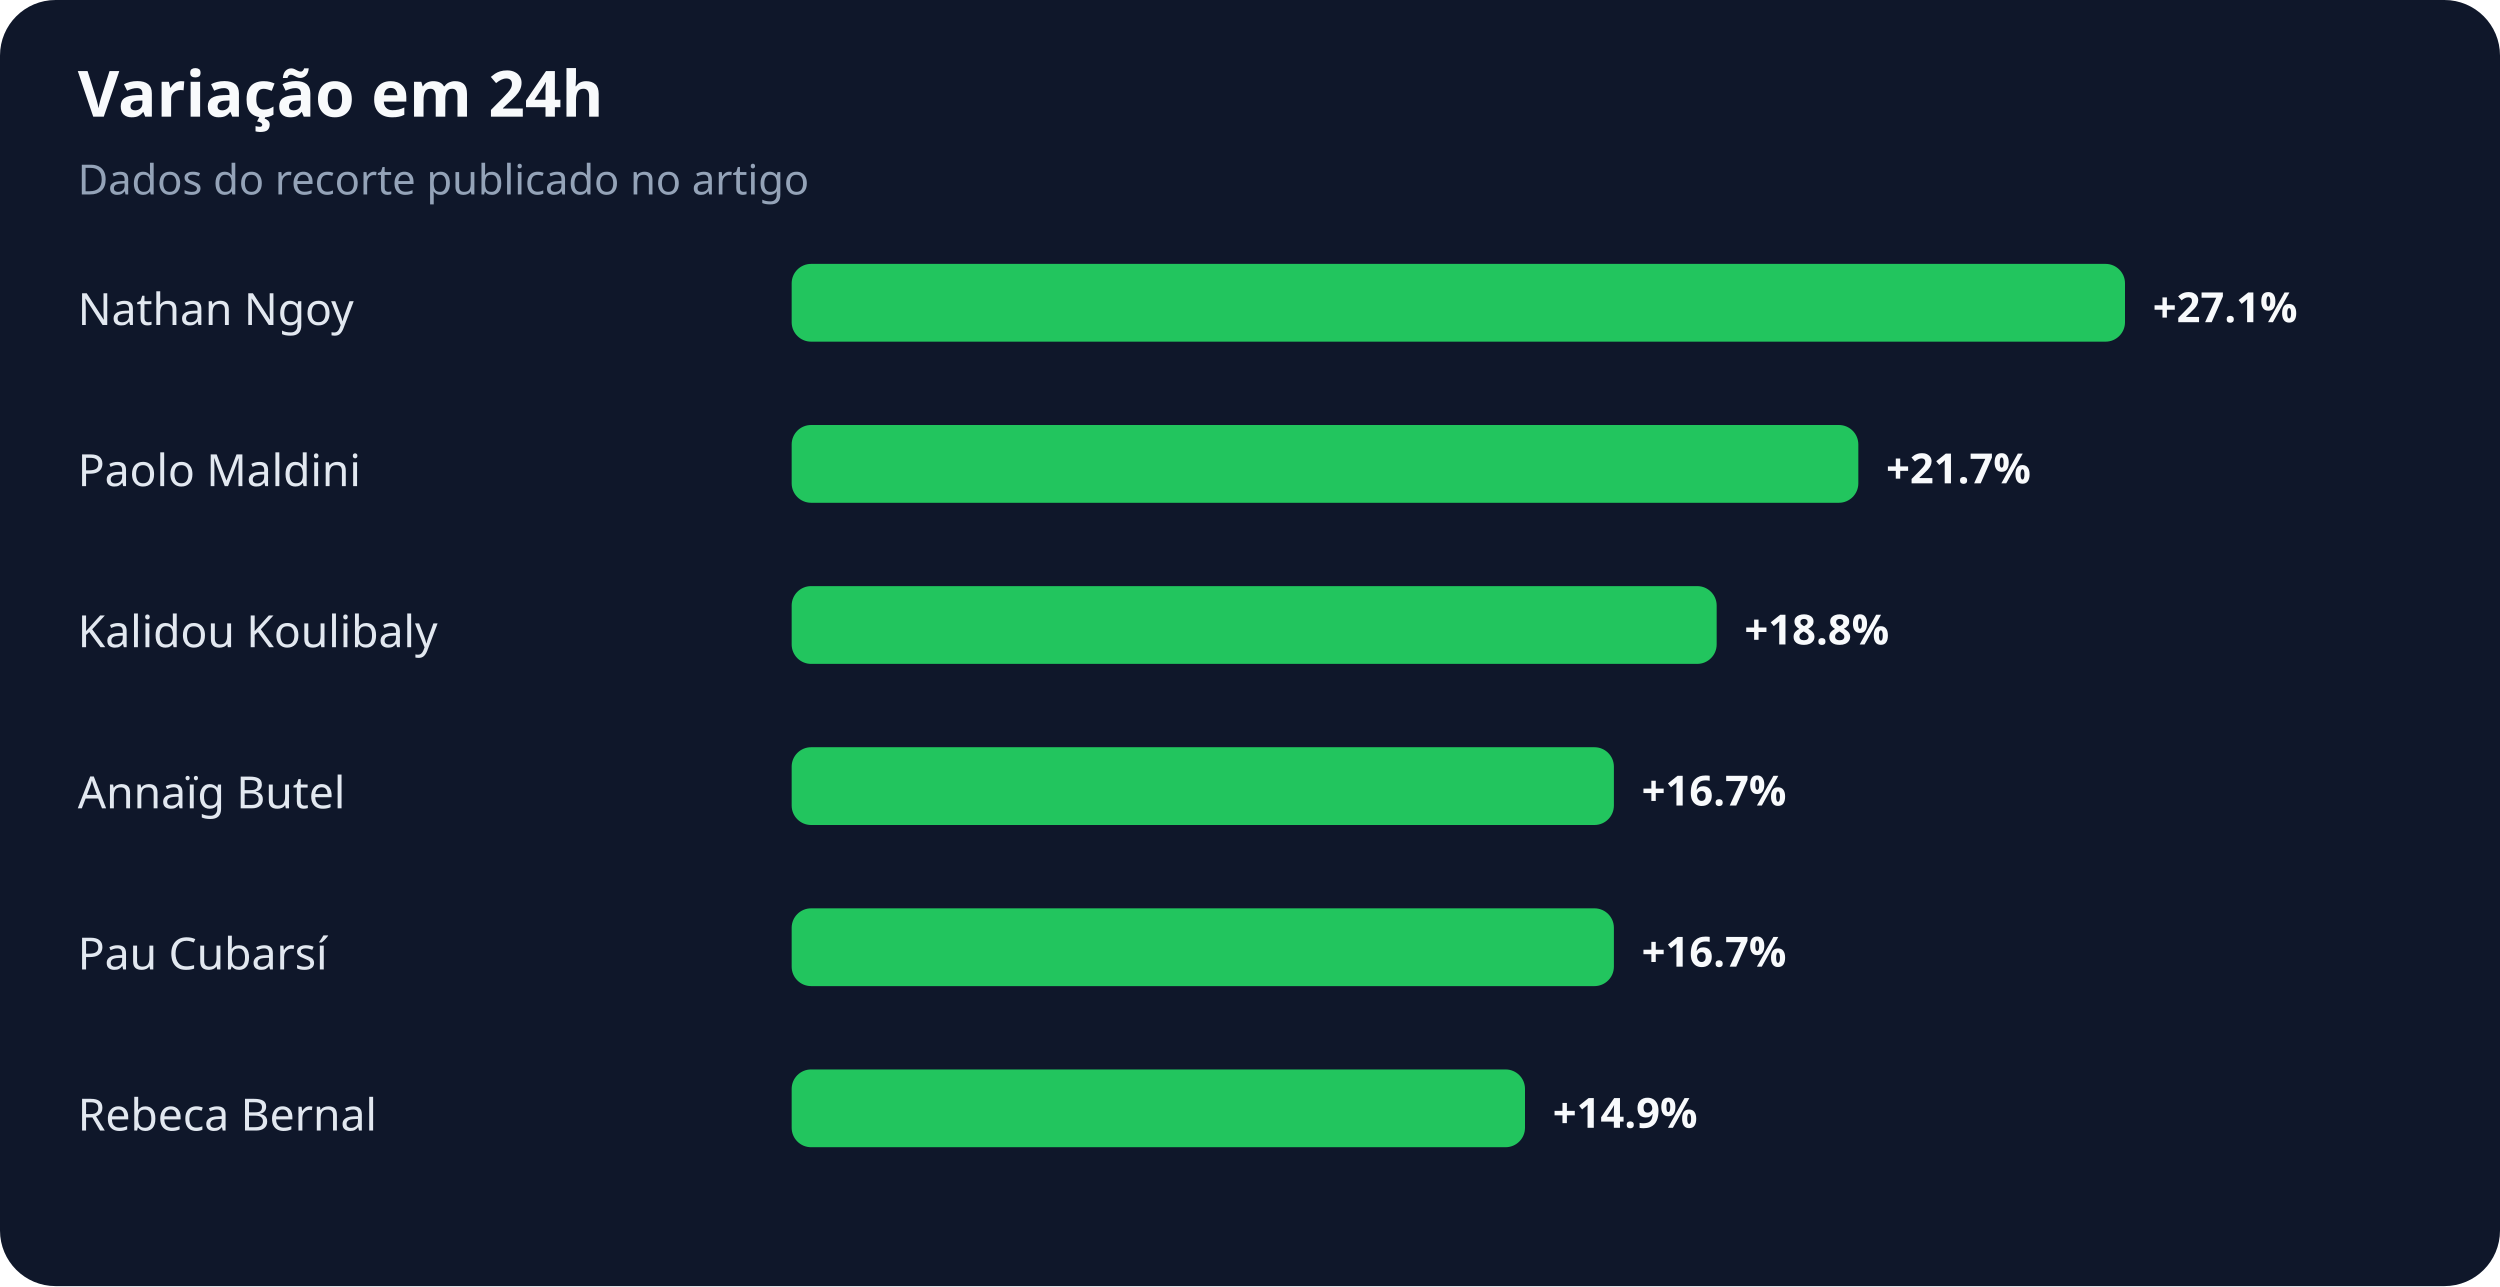
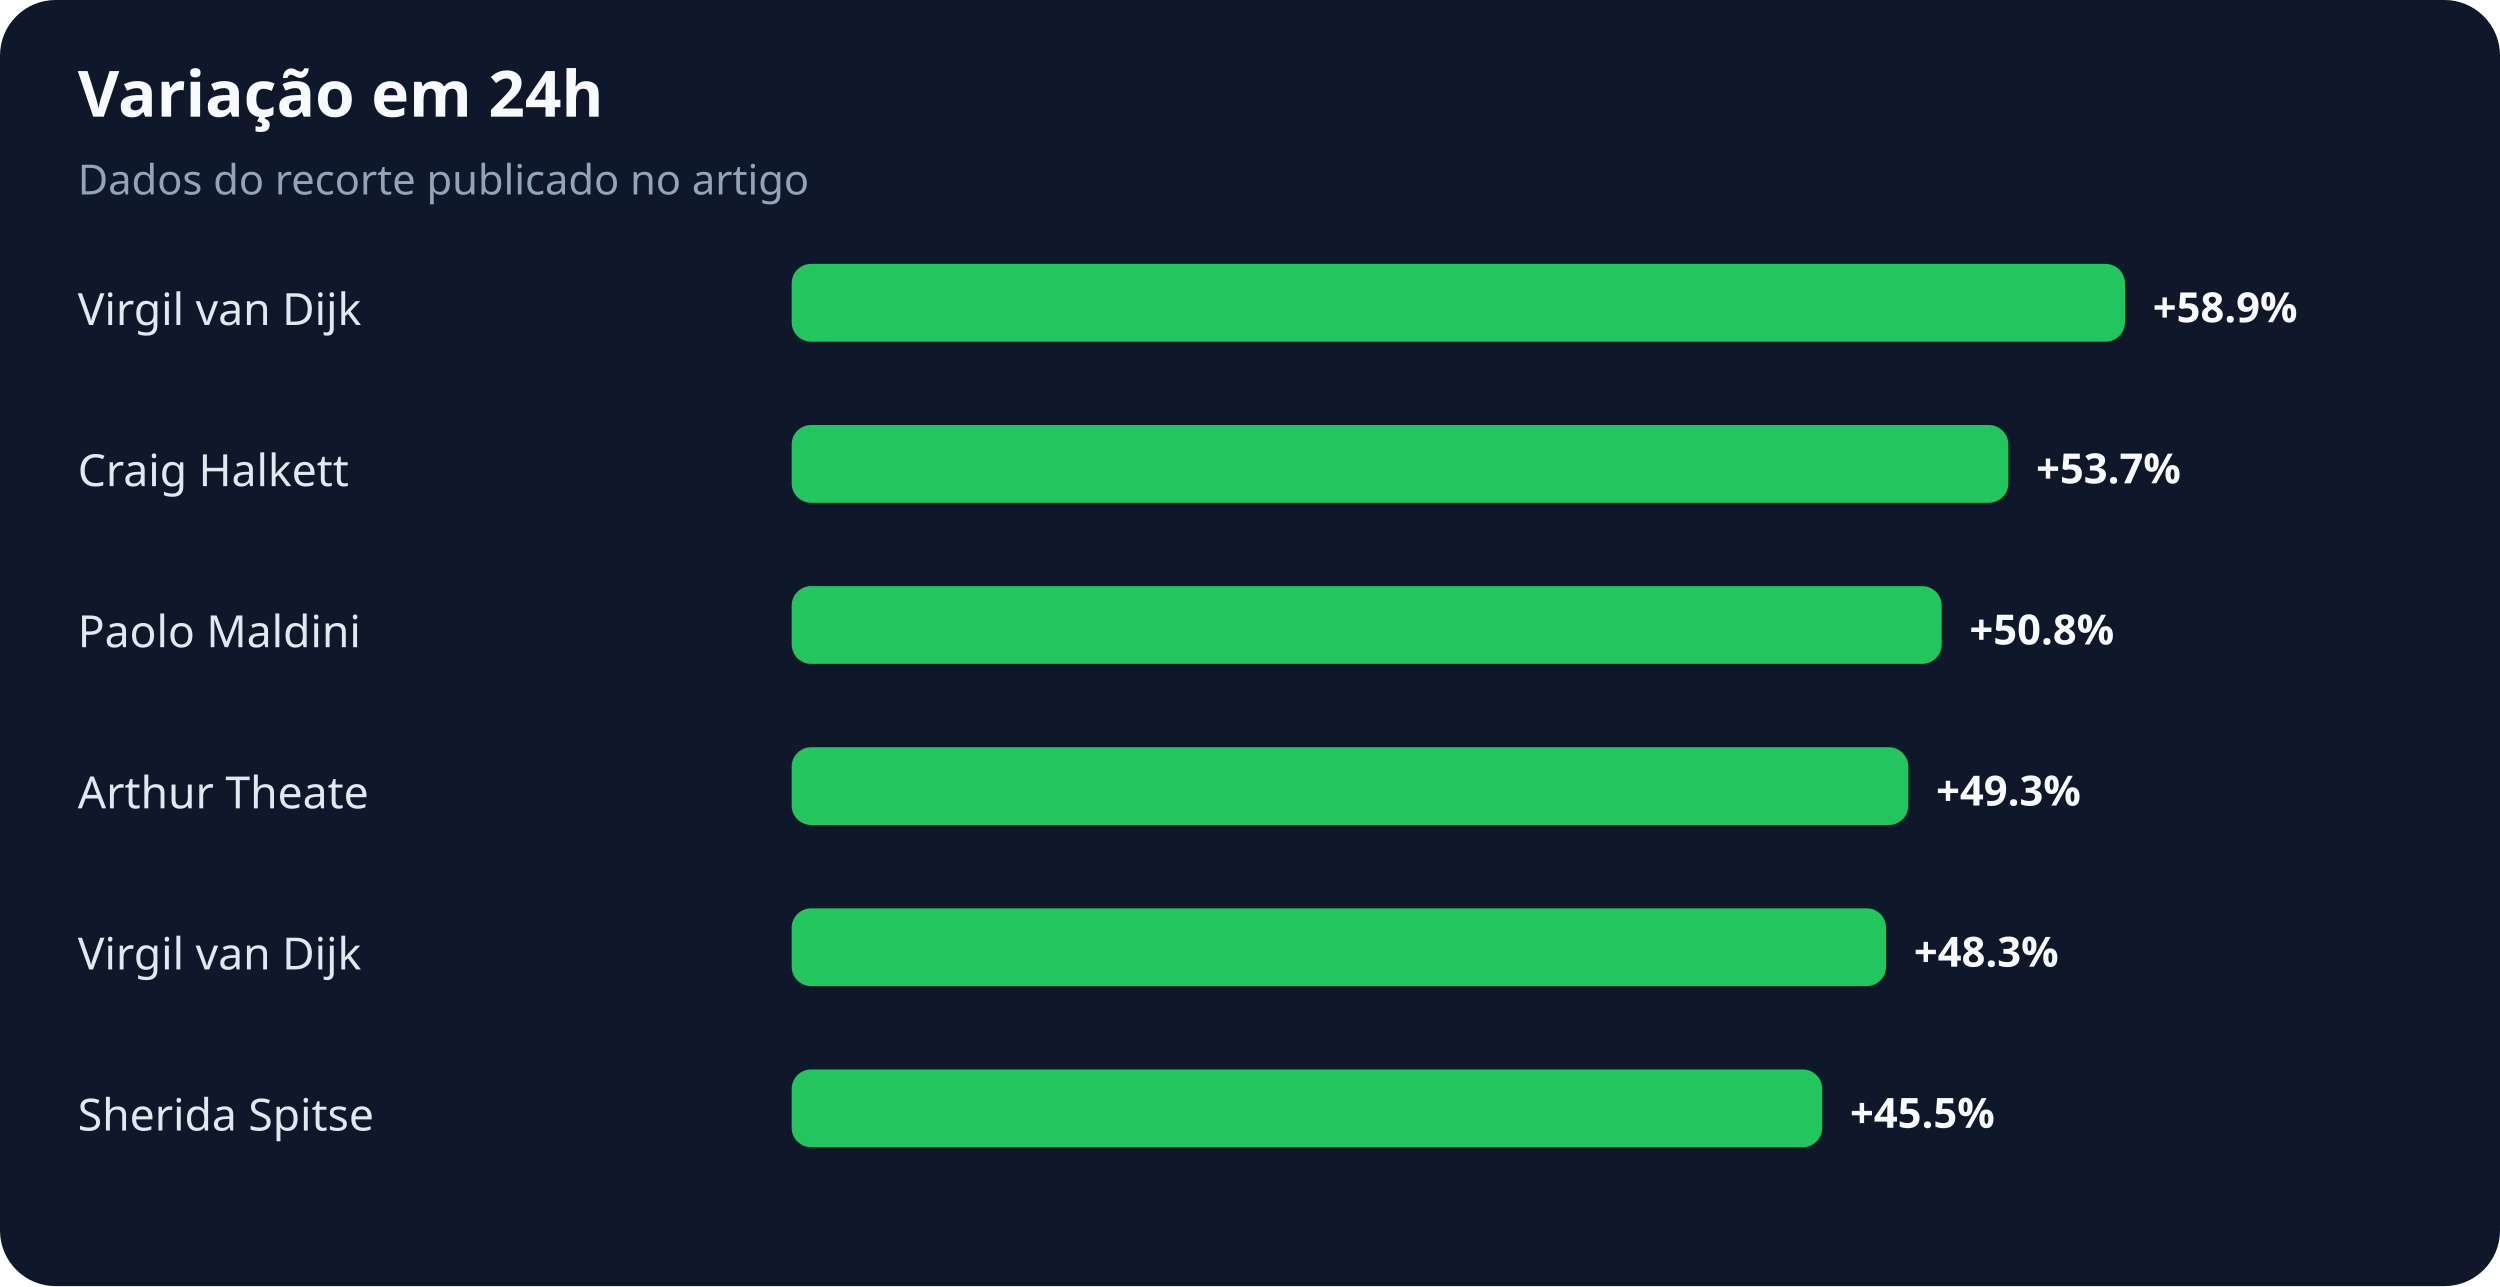
<svg xmlns="http://www.w3.org/2000/svg" width="900" height="463" viewBox="0 0 900 463" role="img" aria-labelledby="title desc">
  <rect width="100%" height="100%" rx="20" fill="#0f172a" />
  <text x="28" y="42" fill="#f8fafc" font-family="system-ui,sans-serif" font-size="23" font-weight="700">Variação em 24h</text>
  <text x="28" y="70" fill="#94a3b8" font-family="system-ui,sans-serif" font-size="15">Dados do recorte publicado no artigo</text>
-   <text x="28" y="117" fill="#e2e8f0" font-family="system-ui,sans-serif" font-size="16">Nathan Ngoy</text>
+   <text x="28" y="117" fill="#e2e8f0" font-family="system-ui,sans-serif" font-size="16">Virgil van Dijk</text>
  <rect x="285" y="95" width="480" height="28" rx="7" fill="#22c55e" />
-   <text x="775" y="116" fill="#f8fafc" font-family="system-ui,sans-serif" font-size="15" font-weight="700">+27.1%</text>
-   <text x="28" y="175" fill="#e2e8f0" font-family="system-ui,sans-serif" font-size="16">Paolo Maldini</text>
-   <rect x="285" y="153" width="384" height="28" rx="7" fill="#22c55e" />
-   <text x="679" y="174" fill="#f8fafc" font-family="system-ui,sans-serif" font-size="15" font-weight="700">+21.7%</text>
-   <text x="28" y="233" fill="#e2e8f0" font-family="system-ui,sans-serif" font-size="16">Kalidou Koulibaly</text>
-   <rect x="285" y="211" width="333" height="28" rx="7" fill="#22c55e" />
-   <text x="628" y="232" fill="#f8fafc" font-family="system-ui,sans-serif" font-size="15" font-weight="700">+18.8%</text>
-   <text x="28" y="291" fill="#e2e8f0" font-family="system-ui,sans-serif" font-size="16">Annaïg Butel</text>
-   <rect x="285" y="269" width="296" height="28" rx="7" fill="#22c55e" />
-   <text x="591" y="290" fill="#f8fafc" font-family="system-ui,sans-serif" font-size="15" font-weight="700">+16.7%</text>
-   <text x="28" y="349" fill="#e2e8f0" font-family="system-ui,sans-serif" font-size="16">Pau Cubarsí</text>
-   <rect x="285" y="327" width="296" height="28" rx="7" fill="#22c55e" />
-   <text x="591" y="348" fill="#f8fafc" font-family="system-ui,sans-serif" font-size="15" font-weight="700">+16.7%</text>
-   <text x="28" y="407" fill="#e2e8f0" font-family="system-ui,sans-serif" font-size="16">Rebeca Bernal</text>
-   <rect x="285" y="385" width="264" height="28" rx="7" fill="#22c55e" />
-   <text x="559" y="406" fill="#f8fafc" font-family="system-ui,sans-serif" font-size="15" font-weight="700">+14.9%</text>
+   <text x="775" y="116" fill="#f8fafc" font-family="system-ui,sans-serif" font-size="15" font-weight="700">+58.9%</text>
+   <text x="28" y="175" fill="#e2e8f0" font-family="system-ui,sans-serif" font-size="16">Craig Halkett</text>
+   <rect x="285" y="153" width="438" height="28" rx="7" fill="#22c55e" />
+   <text x="733" y="174" fill="#f8fafc" font-family="system-ui,sans-serif" font-size="15" font-weight="700">+53.7%</text>
+   <text x="28" y="233" fill="#e2e8f0" font-family="system-ui,sans-serif" font-size="16">Paolo Maldini</text>
+   <rect x="285" y="211" width="414" height="28" rx="7" fill="#22c55e" />
+   <text x="709" y="232" fill="#f8fafc" font-family="system-ui,sans-serif" font-size="15" font-weight="700">+50.8%</text>
+   <text x="28" y="291" fill="#e2e8f0" font-family="system-ui,sans-serif" font-size="16">Arthur Theate</text>
+   <rect x="285" y="269" width="402" height="28" rx="7" fill="#22c55e" />
+   <text x="697" y="290" fill="#f8fafc" font-family="system-ui,sans-serif" font-size="15" font-weight="700">+49.3%</text>
+   <text x="28" y="349" fill="#e2e8f0" font-family="system-ui,sans-serif" font-size="16">Virgil van Dijk</text>
+   <rect x="285" y="327" width="394" height="28" rx="7" fill="#22c55e" />
+   <text x="689" y="348" fill="#f8fafc" font-family="system-ui,sans-serif" font-size="15" font-weight="700">+48.3%</text>
+   <text x="28" y="407" fill="#e2e8f0" font-family="system-ui,sans-serif" font-size="16">Sherida Spitse</text>
+   <rect x="285" y="385" width="371" height="28" rx="7" fill="#22c55e" />
+   <text x="666" y="406" fill="#f8fafc" font-family="system-ui,sans-serif" font-size="15" font-weight="700">+45.5%</text>
</svg>
